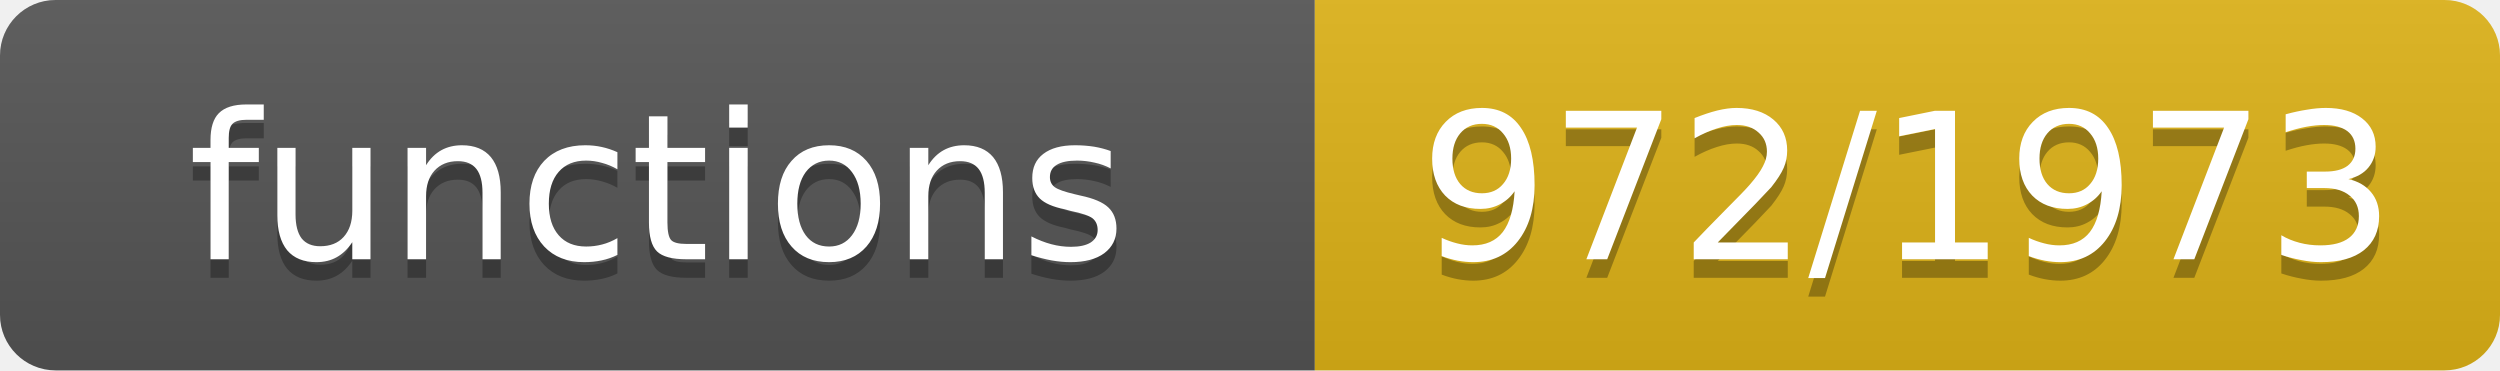
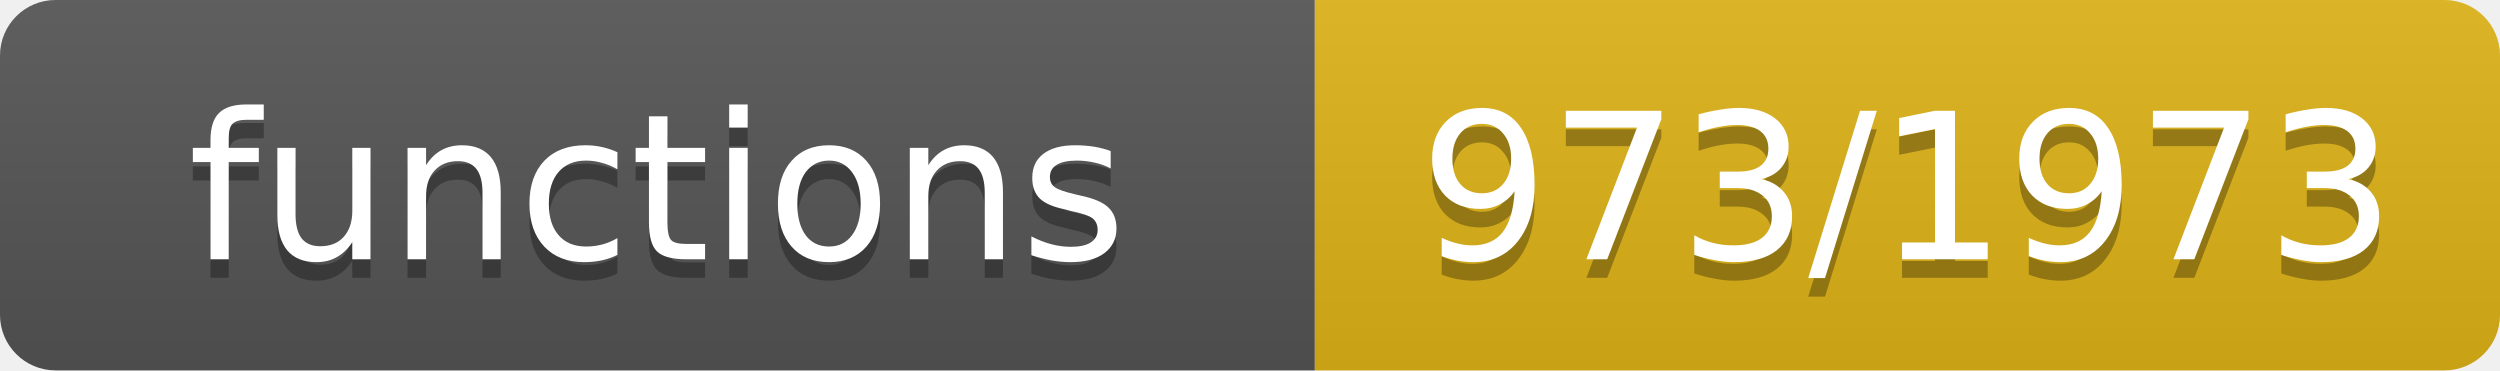
- <svg xmlns="http://www.w3.org/2000/svg" width="135" height="20" role="img" aria-label="functions: 972/1973">
+ <svg xmlns="http://www.w3.org/2000/svg" width="135" height="20" role="img" aria-label="functions: 973/1973">
  <linearGradient id="s" x2="0" y2="100%">
    <stop offset="0" stop-color="#bbb" stop-opacity=".1" />
    <stop offset="1" stop-opacity=".1" />
  </linearGradient>
  <clipPath id="r">
    <rect width="135" height="20" rx="3" fill="#fff" />
  </clipPath>
  <g clip-path="url(#r)">
    <rect width="71" height="20" fill="#555" />
    <rect x="71" width="64" height="20" fill="#dfb317" />
    <rect width="135" height="20" fill="url(#s)" />
  </g>
  <g fill="#fff" text-anchor="middle" font-family="Verdana,Geneva,DejaVu Sans,sans-serif" font-size="11">
    <text x="35.5" y="15" fill="#010101" fill-opacity=".3">functions</text>
    <text x="35.5" y="14">functions</text>
-     <text x="103.0" y="15" fill="#010101" fill-opacity=".3">972/1973</text>
-     <text x="103.0" y="14">972/1973</text>
+     <text x="103.0" y="15" fill="#010101" fill-opacity=".3">973/1973</text>
+     <text x="103.0" y="14">973/1973</text>
  </g>
</svg>
